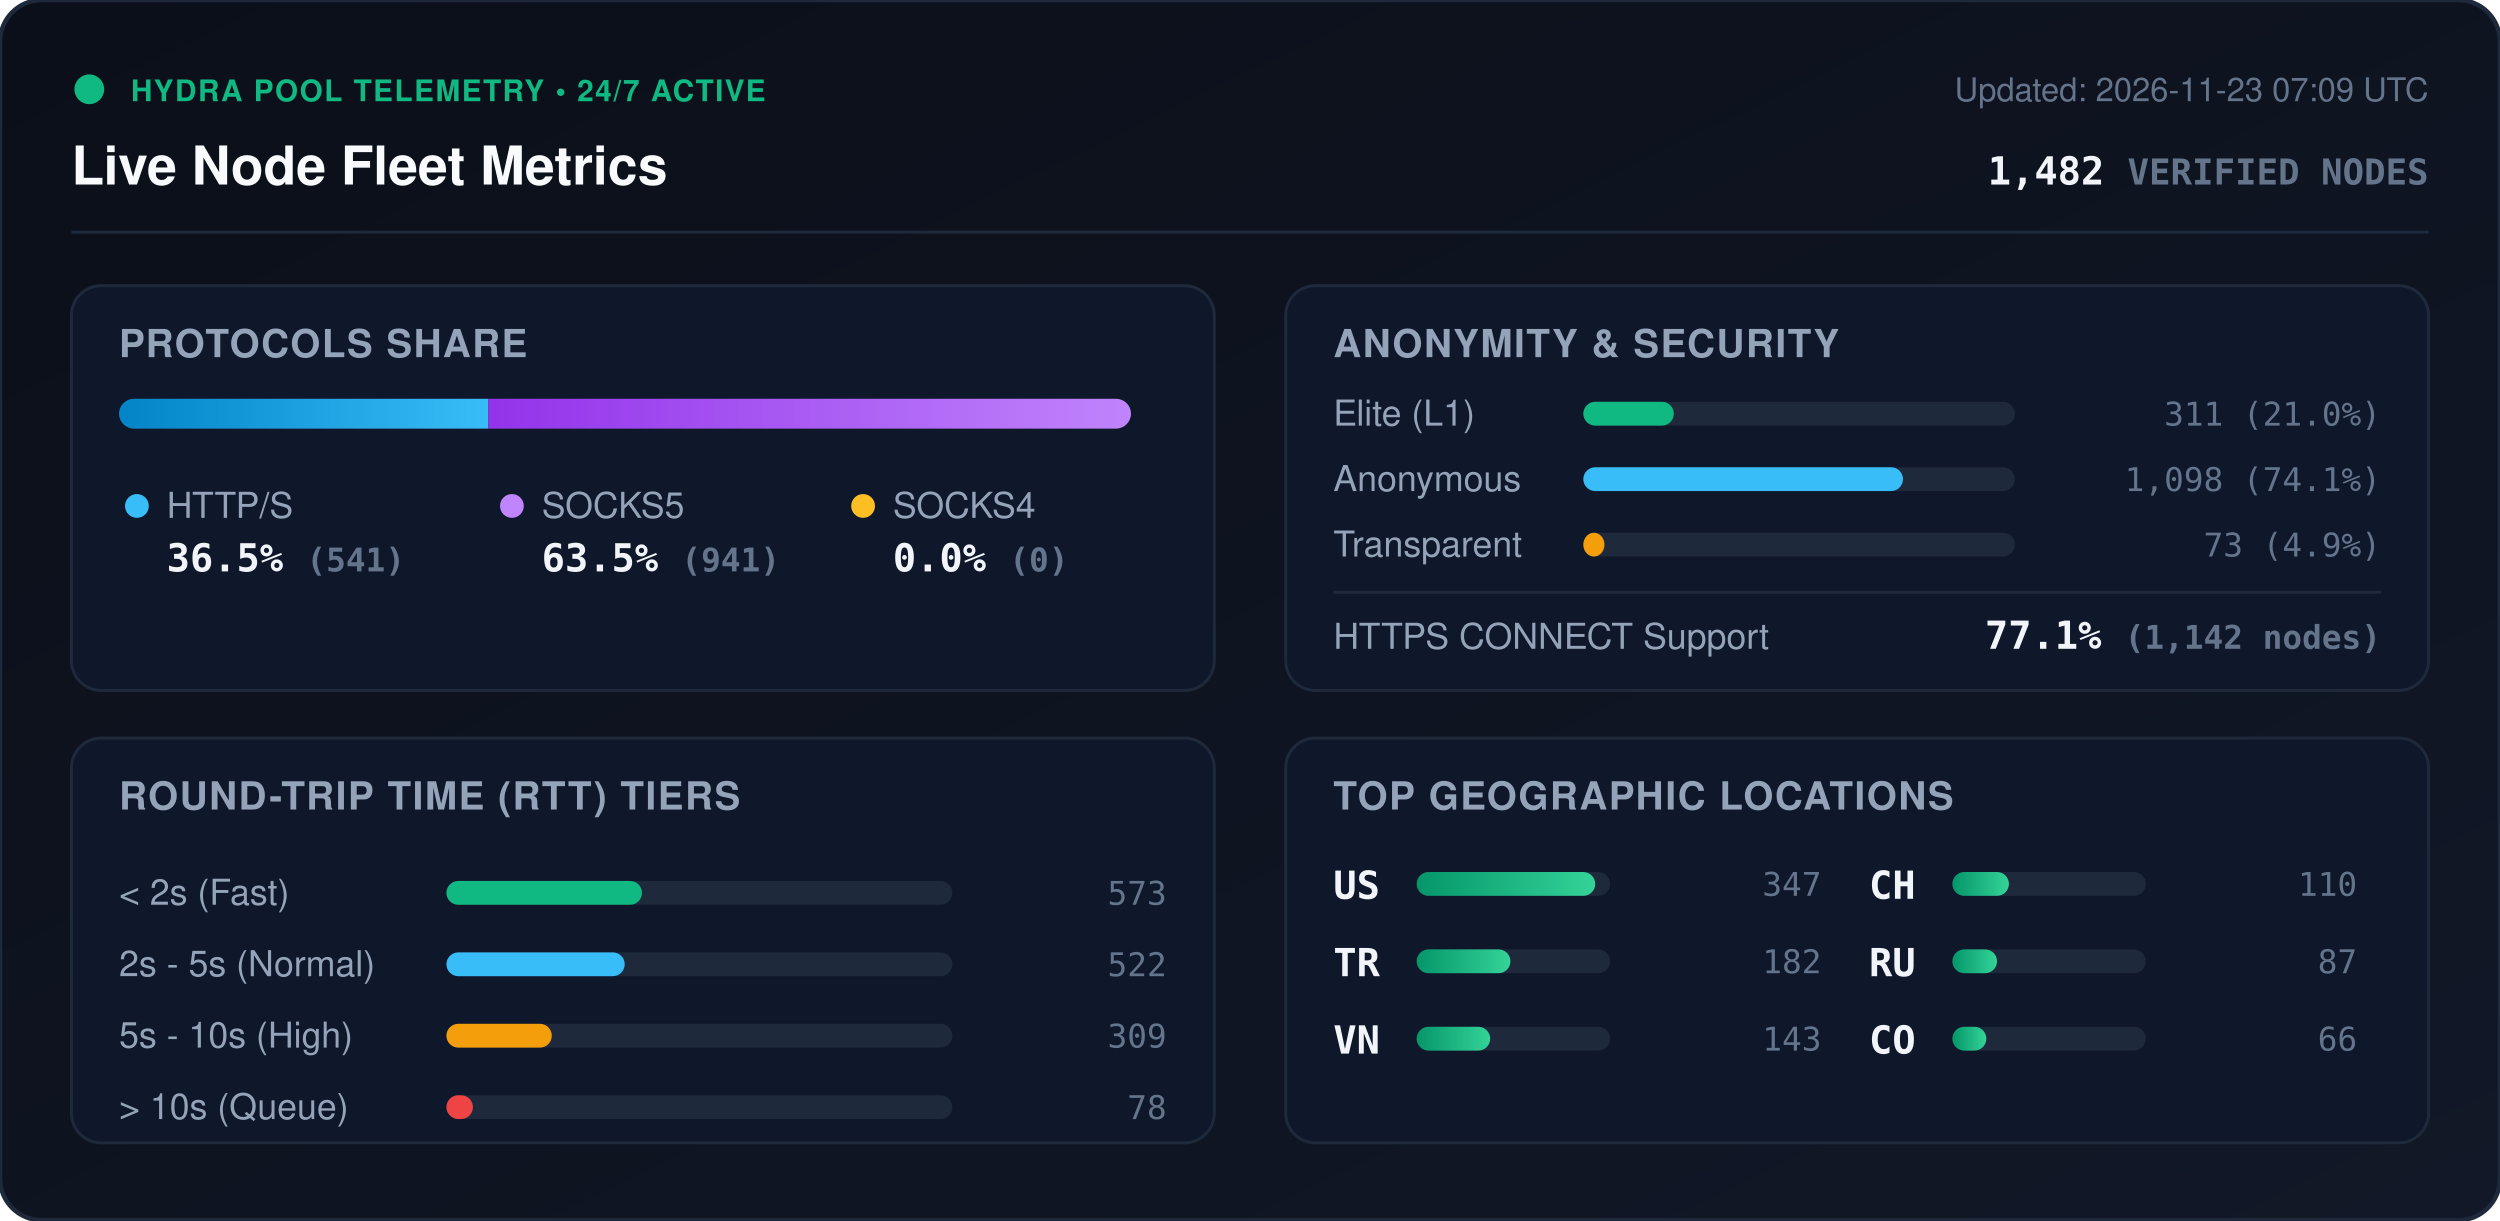
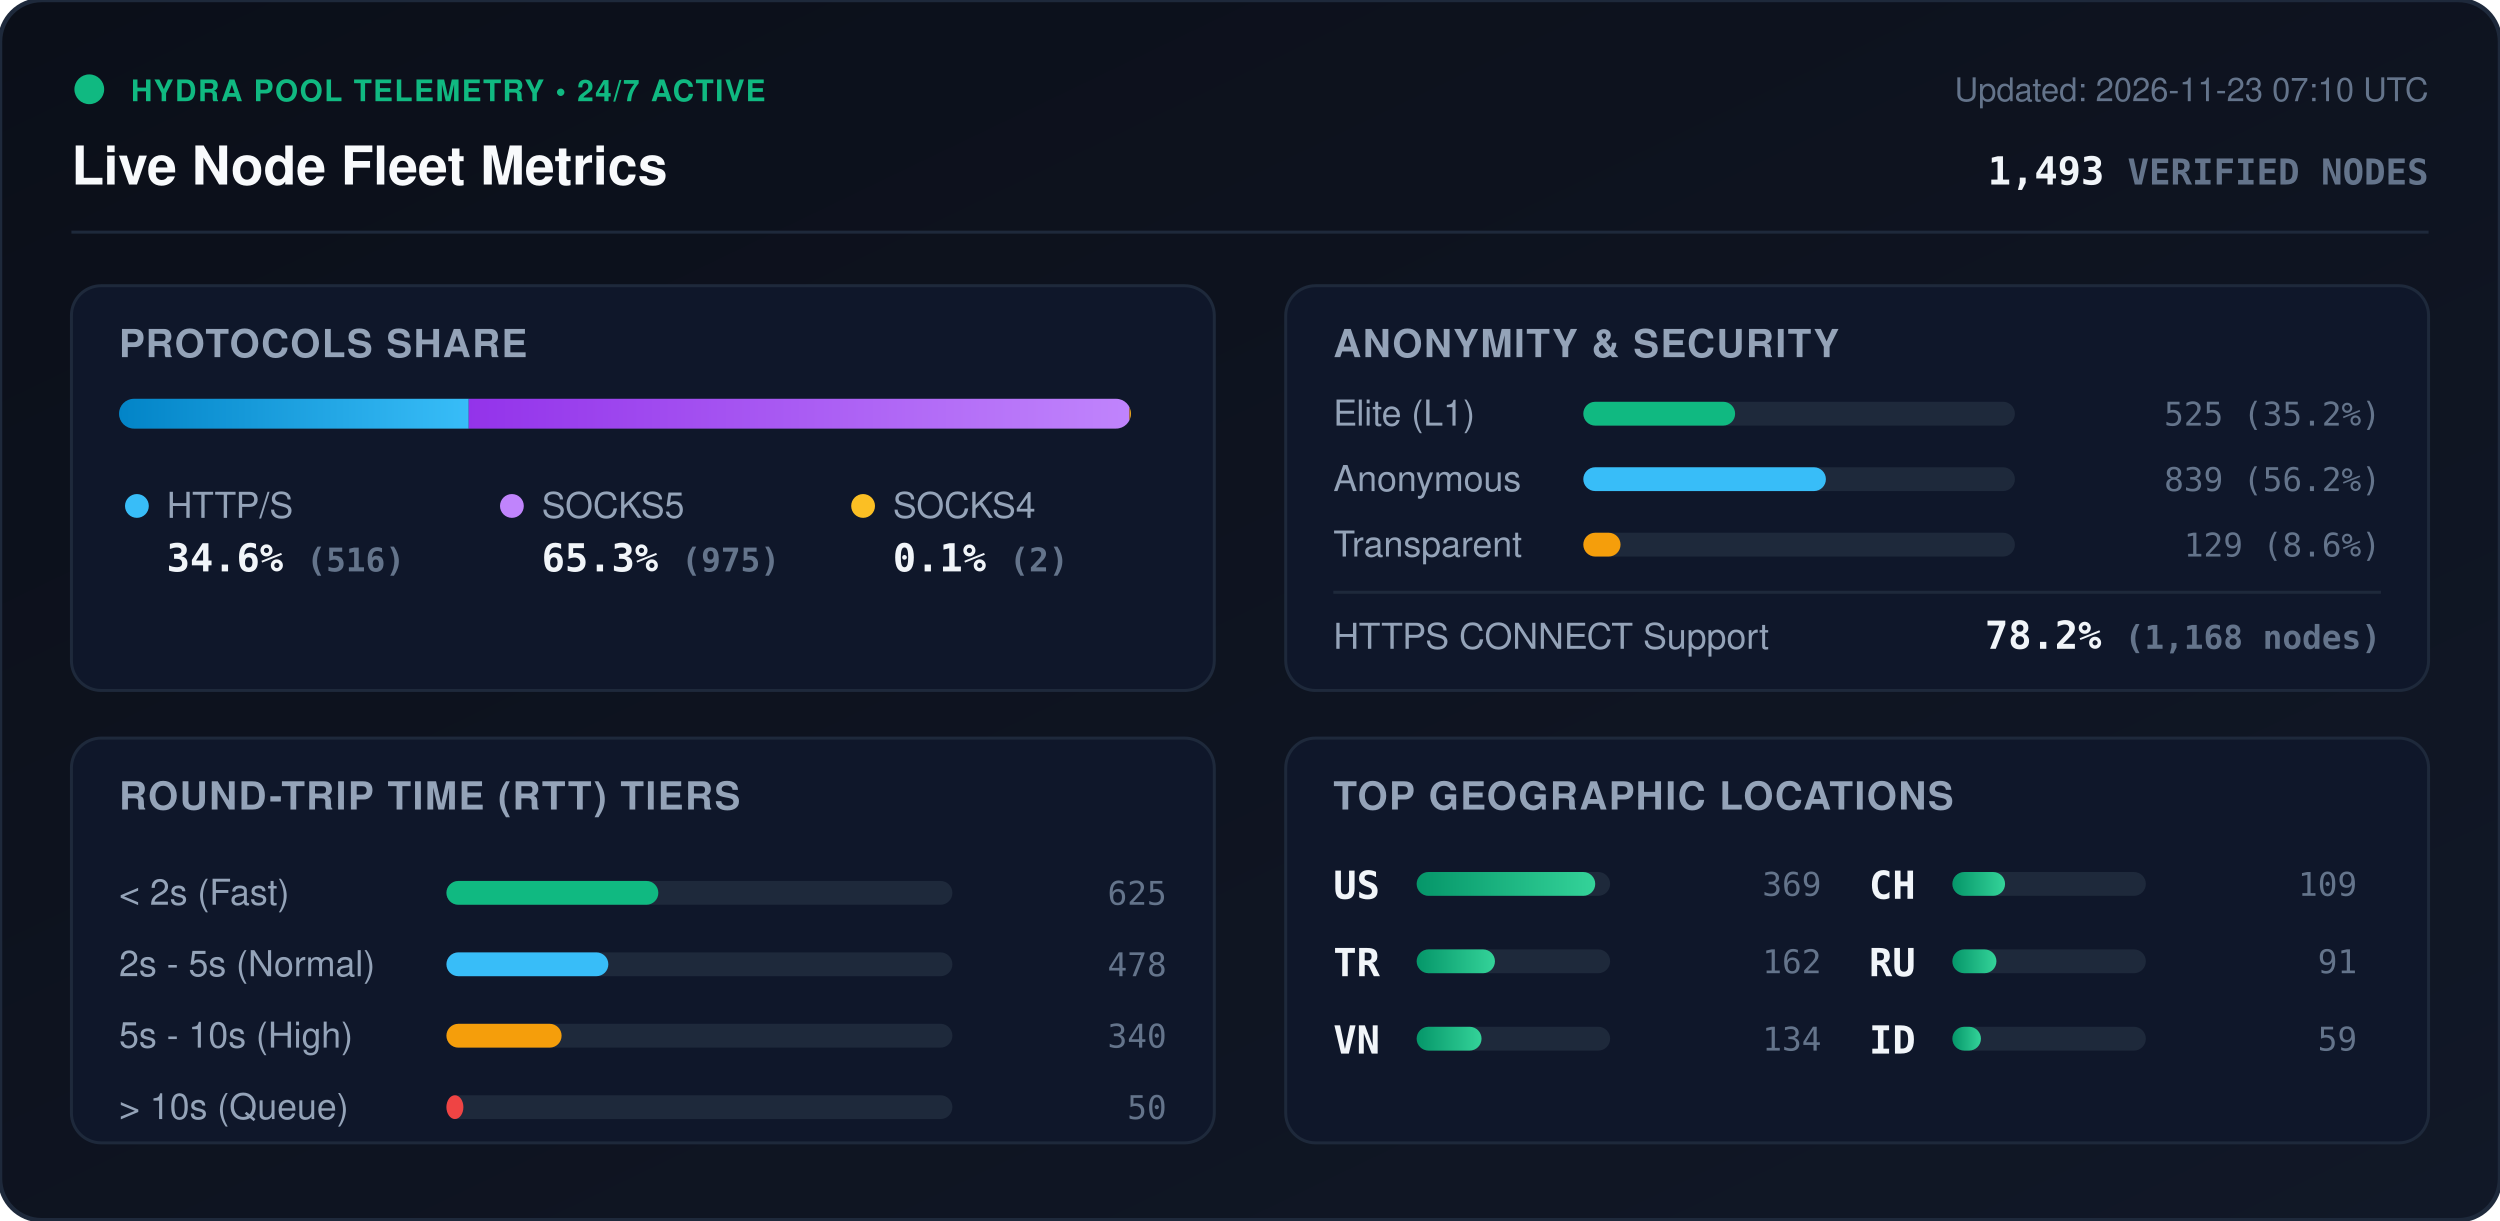
<svg xmlns="http://www.w3.org/2000/svg" viewBox="0 0 840 410" width="840" height="410" style="max-width: 100%; height: auto;">
  <defs>
    <linearGradient id="bg" x1="0%" y1="0%" x2="100%" y2="100%">
      <stop offset="0%" stop-color="#0b0f19" />
      <stop offset="100%" stop-color="#111827" />
    </linearGradient>
    <linearGradient id="bar-http" x1="0%" y1="0%" x2="100%" y2="0%">
      <stop offset="0%" stop-color="#0284c7" />
      <stop offset="100%" stop-color="#38bdf8" />
    </linearGradient>
    <linearGradient id="bar-socks5" x1="0%" y1="0%" x2="100%" y2="0%">
      <stop offset="0%" stop-color="#9333ea" />
      <stop offset="100%" stop-color="#c084fc" />
    </linearGradient>
    <linearGradient id="bar-socks4" x1="0%" y1="0%" x2="100%" y2="0%">
      <stop offset="0%" stop-color="#d97706" />
      <stop offset="100%" stop-color="#fbbf24" />
    </linearGradient>
    <linearGradient id="bar-green" x1="0%" y1="0%" x2="100%" y2="0%">
      <stop offset="0%" stop-color="#059669" />
      <stop offset="100%" stop-color="#34d399" />
    </linearGradient>
    <clipPath id="prog-track-clip">
      <rect width="340.0" height="10" rx="5" />
    </clipPath>
    <style>
      .title { font: 700 18px -apple-system, BlinkMacSystemFont, 'Segoe UI', Helvetica, Arial, sans-serif; fill: #f8fafc; }
      .sub { font: 500 11px -apple-system, BlinkMacSystemFont, 'Segoe UI', Helvetica, Arial, sans-serif; fill: #64748b; }
      .section-hdr { font: 600 13px -apple-system, BlinkMacSystemFont, 'Segoe UI', Helvetica, Arial, sans-serif; fill: #94a3b8; letter-spacing: 0.5px; }
      .metric-val { font: 700 13px -apple-system, BlinkMacSystemFont, 'Segoe UI', Helvetica, Arial, sans-serif; fill: #f1f5f9; }
      .metric-lbl { font: 500 12px -apple-system, BlinkMacSystemFont, 'Segoe UI', Helvetica, Arial, sans-serif; fill: #94a3b8; }
      .badge-txt { font: 700 10px -apple-system, BlinkMacSystemFont, 'Segoe UI', Helvetica, Arial, sans-serif; fill: #10b981; letter-spacing: 0.5px; }
      .mono { font-family: ui-monospace, SFMono-Regular, Menlo, Monaco, Consolas, monospace; }
      .pulse { animation: beacon 2s infinite ease-in-out; }
      @keyframes beacon { 0%, 100% { opacity: 1; } 50% { opacity: 0.35; } }
    </style>
  </defs>
  <rect width="840" height="410" rx="14" fill="url(#bg)" stroke="#1e293b" stroke-width="1.5" />
  <g transform="translate(24, 24)">
    <circle cx="6" cy="6" r="5" fill="#10b981" class="pulse" />
    <text x="20" y="10" class="badge-txt">HYDRA POOL TELEMETRY • 24/7 ACTIVE</text>
    <text x="0" y="38" class="title">Live Node Fleet Metrics</text>
-     <text x="792" y="10" text-anchor="end" class="sub">Updated: 2026-11-23 07:09 UTC</text>
-     <text x="792" y="38" text-anchor="end" class="metric-val mono" fill="#38bdf8">1,482 <tspan font-size="12" fill="#64748b">VERIFIED NODES</tspan>
+     <text x="792" y="10" text-anchor="end" class="sub">Updated: 2026-11-23 07:10 UTC</text>
+     <text x="792" y="38" text-anchor="end" class="metric-val mono" fill="#38bdf8">1,493 <tspan font-size="12" fill="#64748b">VERIFIED NODES</tspan>
    </text>
  </g>
  <line x1="24" y1="78" x2="816" y2="78" stroke="#1e293b" stroke-width="1" />
  <g transform="translate(24, 96)">
    <rect width="384" height="136" rx="10" fill="#0f172a" stroke="#1e293b" />
    <text x="16" y="24" class="section-hdr">PROTOCOLS SHARE</text>
    <g transform="translate(16, 38)">
      <rect width="340.0" height="10" rx="5" fill="#1e293b" />
      <g clip-path="url(#prog-track-clip)">
-         <rect x="0" width="124.1" height="10" fill="url(#bar-http)" />
-         <rect x="124.1" width="215.9" height="10" fill="url(#bar-socks5)" />
-         <rect x="340.0" width="0.0" height="10" fill="url(#bar-socks4)" />
+         <rect x="0" width="117.5" height="10" fill="url(#bar-http)" />
+         <rect x="117.5" width="222.0" height="10" fill="url(#bar-socks5)" />
+         <rect x="339.5" width="0.5" height="10" fill="url(#bar-socks4)" />
      </g>
    </g>
    <g transform="translate(16, 68)">
      <circle cx="6" cy="6" r="4" fill="#38bdf8" />
      <text x="16" y="10" class="metric-lbl">HTTP/S</text>
-       <text x="16" y="28" class="metric-val mono">36.5% <tspan font-size="11" fill="#64748b">(541)</tspan>
+       <text x="16" y="28" class="metric-val mono">34.6% <tspan font-size="11" fill="#64748b">(516)</tspan>
      </text>
      <circle cx="132" cy="6" r="4" fill="#c084fc" />
      <text x="142" y="10" class="metric-lbl">SOCKS5</text>
-       <text x="142" y="28" class="metric-val mono">63.5% <tspan font-size="11" fill="#64748b">(941)</tspan>
+       <text x="142" y="28" class="metric-val mono">65.3% <tspan font-size="11" fill="#64748b">(975)</tspan>
      </text>
      <circle cx="250" cy="6" r="4" fill="#fbbf24" />
      <text x="260" y="10" class="metric-lbl">SOCKS4</text>
-       <text x="260" y="28" class="metric-val mono">0.0% <tspan font-size="11" fill="#64748b">(0)</tspan>
+       <text x="260" y="28" class="metric-val mono">0.1% <tspan font-size="11" fill="#64748b">(2)</tspan>
      </text>
    </g>
  </g>
  <g transform="translate(432, 96)">
    <rect width="384" height="136" rx="10" fill="#0f172a" stroke="#1e293b" />
    <text x="16" y="24" class="section-hdr">ANONYMITY &amp; SECURITY</text>
    <text x="16" y="47" class="metric-lbl">Elite (L1)</text>
    <rect x="100" y="39" width="145.0" height="8" rx="4" fill="#1e293b" />
-     <rect x="100" y="39" width="30.4" height="8" rx="4" fill="#10b981" />
-     <text x="368" y="47" text-anchor="end" class="mono sub" fill="#e2e8f0">311 (21.0%)</text>
+     <rect x="100" y="39" width="51.0" height="8" rx="4" fill="#10b981" />
+     <text x="368" y="47" text-anchor="end" class="mono sub" fill="#e2e8f0">525 (35.2%)</text>
    <text x="16" y="69" class="metric-lbl">Anonymous</text>
    <rect x="100" y="61" width="145.0" height="8" rx="4" fill="#1e293b" />
-     <rect x="100" y="61" width="107.4" height="8" rx="4" fill="#38bdf8" />
-     <text x="368" y="69" text-anchor="end" class="mono sub" fill="#e2e8f0">1,098 (74.1%)</text>
+     <rect x="100" y="61" width="81.5" height="8" rx="4" fill="#38bdf8" />
+     <text x="368" y="69" text-anchor="end" class="mono sub" fill="#e2e8f0">839 (56.2%)</text>
    <text x="16" y="91" class="metric-lbl">Transparent</text>
    <rect x="100" y="83" width="145.0" height="8" rx="4" fill="#1e293b" />
-     <rect x="100" y="83" width="7.1" height="8" rx="4" fill="#f59e0b" />
-     <text x="368" y="91" text-anchor="end" class="mono sub" fill="#e2e8f0">73 (4.9%)</text>
+     <rect x="100" y="83" width="12.5" height="8" rx="4" fill="#f59e0b" />
+     <text x="368" y="91" text-anchor="end" class="mono sub" fill="#e2e8f0">129 (8.6%)</text>
    <line x1="16" y1="103" x2="368" y2="103" stroke="#1e293b" stroke-width="1" />
    <text x="16" y="122" class="metric-lbl">HTTPS CONNECT Support</text>
-     <text x="368" y="122" text-anchor="end" class="metric-val mono" fill="#34d399">77.1% <tspan font-size="11" fill="#64748b">(1,142 nodes)</tspan>
+     <text x="368" y="122" text-anchor="end" class="metric-val mono" fill="#34d399">78.2% <tspan font-size="11" fill="#64748b">(1,168 nodes)</tspan>
    </text>
  </g>
  <g transform="translate(24, 248)">
    <rect width="384" height="136" rx="10" fill="#0f172a" stroke="#1e293b" />
    <text x="16" y="24" class="section-hdr">ROUND-TRIP TIME (RTT) TIERS</text>
    <g transform="translate(16, 42)">
      <text x="0" y="14" class="metric-lbl">&lt; 2s (Fast)</text>
      <rect x="110" y="6" width="170" height="8" rx="4" fill="#1e293b" />
-       <rect x="110" y="6" width="65.7" height="8" rx="4" fill="#10b981" />
-       <text x="352" y="14" text-anchor="end" class="mono sub">573</text>
+       <rect x="110" y="6" width="71.2" height="8" rx="4" fill="#10b981" />
+       <text x="352" y="14" text-anchor="end" class="mono sub">625</text>
      <text x="0" y="38" class="metric-lbl">2s - 5s (Normal)</text>
      <rect x="110" y="30" width="170" height="8" rx="4" fill="#1e293b" />
-       <rect x="110" y="30" width="59.9" height="8" rx="4" fill="#38bdf8" />
-       <text x="352" y="38" text-anchor="end" class="mono sub">522</text>
+       <rect x="110" y="30" width="54.4" height="8" rx="4" fill="#38bdf8" />
+       <text x="352" y="38" text-anchor="end" class="mono sub">478</text>
      <text x="0" y="62" class="metric-lbl">5s - 10s (High)</text>
      <rect x="110" y="54" width="170" height="8" rx="4" fill="#1e293b" />
-       <rect x="110" y="54" width="35.4" height="8" rx="4" fill="#f59e0b" />
-       <text x="352" y="62" text-anchor="end" class="mono sub">309</text>
+       <rect x="110" y="54" width="38.7" height="8" rx="4" fill="#f59e0b" />
+       <text x="352" y="62" text-anchor="end" class="mono sub">340</text>
      <text x="0" y="86" class="metric-lbl">&gt; 10s (Queue)</text>
      <rect x="110" y="78" width="170" height="8" rx="4" fill="#1e293b" />
-       <rect x="110" y="78" width="8.9" height="8" rx="4" fill="#ef4444" />
-       <text x="352" y="86" text-anchor="end" class="mono sub">78</text>
+       <rect x="110" y="78" width="5.7" height="8" rx="4" fill="#ef4444" />
+       <text x="352" y="86" text-anchor="end" class="mono sub">50</text>
    </g>
  </g>
  <g transform="translate(432, 248)">
    <rect width="384" height="136" rx="10" fill="#0f172a" stroke="#1e293b" />
    <text x="16" y="24" class="section-hdr">TOP GEOGRAPHIC LOCATIONS</text>
    <g transform="translate(16, 42)">
      <g transform="translate(0, 0)">
        <text x="0" y="12" class="mono metric-val" font-size="12">US</text>
        <rect x="28" y="3" width="65" height="8" rx="4" fill="#1e293b" />
        <rect x="28" y="3" width="60.0" height="8" rx="4" fill="url(#bar-green)" />
-         <text x="164" y="11" text-anchor="end" class="mono sub">347</text>
+         <text x="164" y="11" text-anchor="end" class="mono sub">369</text>
      </g>
      <g transform="translate(0, 26)">
        <text x="0" y="12" class="mono metric-val" font-size="12">TR</text>
        <rect x="28" y="3" width="65" height="8" rx="4" fill="#1e293b" />
-         <rect x="28" y="3" width="31.5" height="8" rx="4" fill="url(#bar-green)" />
-         <text x="164" y="11" text-anchor="end" class="mono sub">182</text>
+         <rect x="28" y="3" width="26.3" height="8" rx="4" fill="url(#bar-green)" />
+         <text x="164" y="11" text-anchor="end" class="mono sub">162</text>
      </g>
      <g transform="translate(0, 52)">
        <text x="0" y="12" class="mono metric-val" font-size="12">VN</text>
        <rect x="28" y="3" width="65" height="8" rx="4" fill="#1e293b" />
-         <rect x="28" y="3" width="24.7" height="8" rx="4" fill="url(#bar-green)" />
-         <text x="164" y="11" text-anchor="end" class="mono sub">143</text>
+         <rect x="28" y="3" width="21.8" height="8" rx="4" fill="url(#bar-green)" />
+         <text x="164" y="11" text-anchor="end" class="mono sub">134</text>
      </g>
      <g transform="translate(180, 0)">
        <text x="0" y="12" class="mono metric-val" font-size="12">CH</text>
        <rect x="28" y="3" width="65" height="8" rx="4" fill="#1e293b" />
-         <rect x="28" y="3" width="19.0" height="8" rx="4" fill="url(#bar-green)" />
-         <text x="164" y="11" text-anchor="end" class="mono sub">110</text>
+         <rect x="28" y="3" width="17.7" height="8" rx="4" fill="url(#bar-green)" />
+         <text x="164" y="11" text-anchor="end" class="mono sub">109</text>
      </g>
      <g transform="translate(180, 26)">
        <text x="0" y="12" class="mono metric-val" font-size="12">RU</text>
        <rect x="28" y="3" width="65" height="8" rx="4" fill="#1e293b" />
-         <rect x="28" y="3" width="15.0" height="8" rx="4" fill="url(#bar-green)" />
-         <text x="164" y="11" text-anchor="end" class="mono sub">87</text>
+         <rect x="28" y="3" width="14.8" height="8" rx="4" fill="url(#bar-green)" />
+         <text x="164" y="11" text-anchor="end" class="mono sub">91</text>
      </g>
      <g transform="translate(180, 52)">
-         <text x="0" y="12" class="mono metric-val" font-size="12">CO</text>
+         <text x="0" y="12" class="mono metric-val" font-size="12">ID</text>
        <rect x="28" y="3" width="65" height="8" rx="4" fill="#1e293b" />
-         <rect x="28" y="3" width="11.4" height="8" rx="4" fill="url(#bar-green)" />
-         <text x="164" y="11" text-anchor="end" class="mono sub">66</text>
+         <rect x="28" y="3" width="9.6" height="8" rx="4" fill="url(#bar-green)" />
+         <text x="164" y="11" text-anchor="end" class="mono sub">59</text>
      </g>
    </g>
  </g>
</svg>
